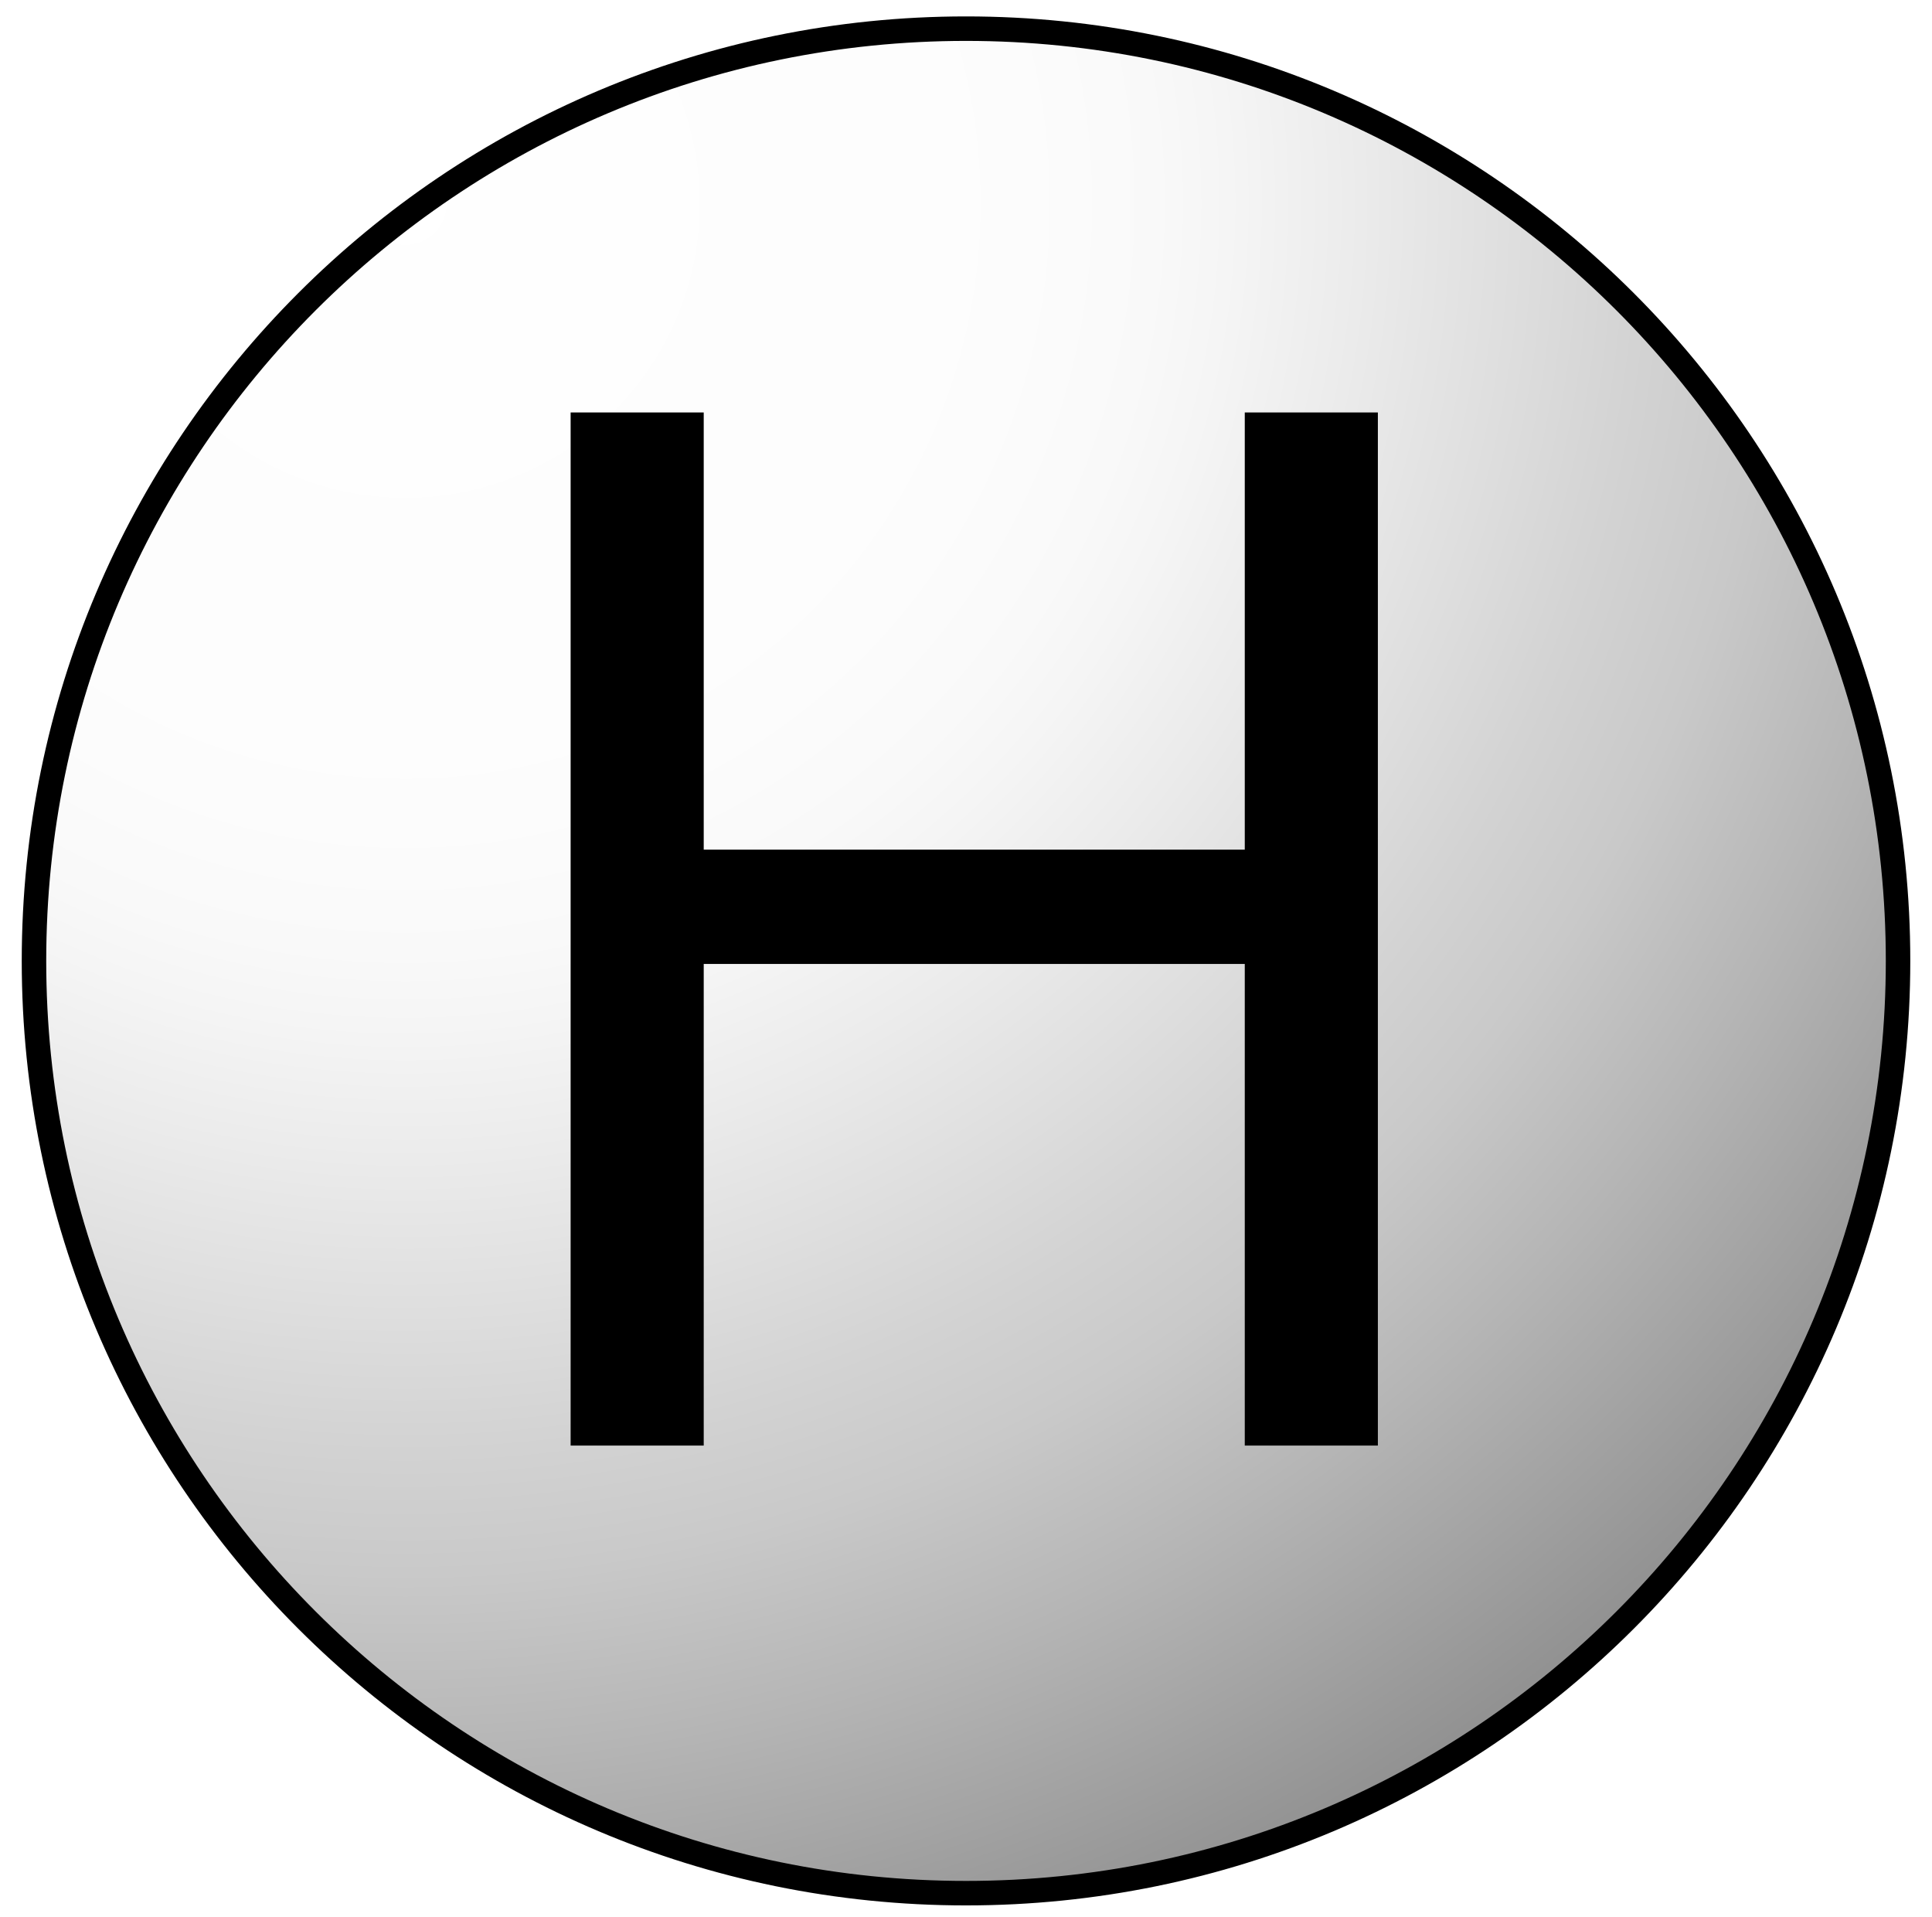
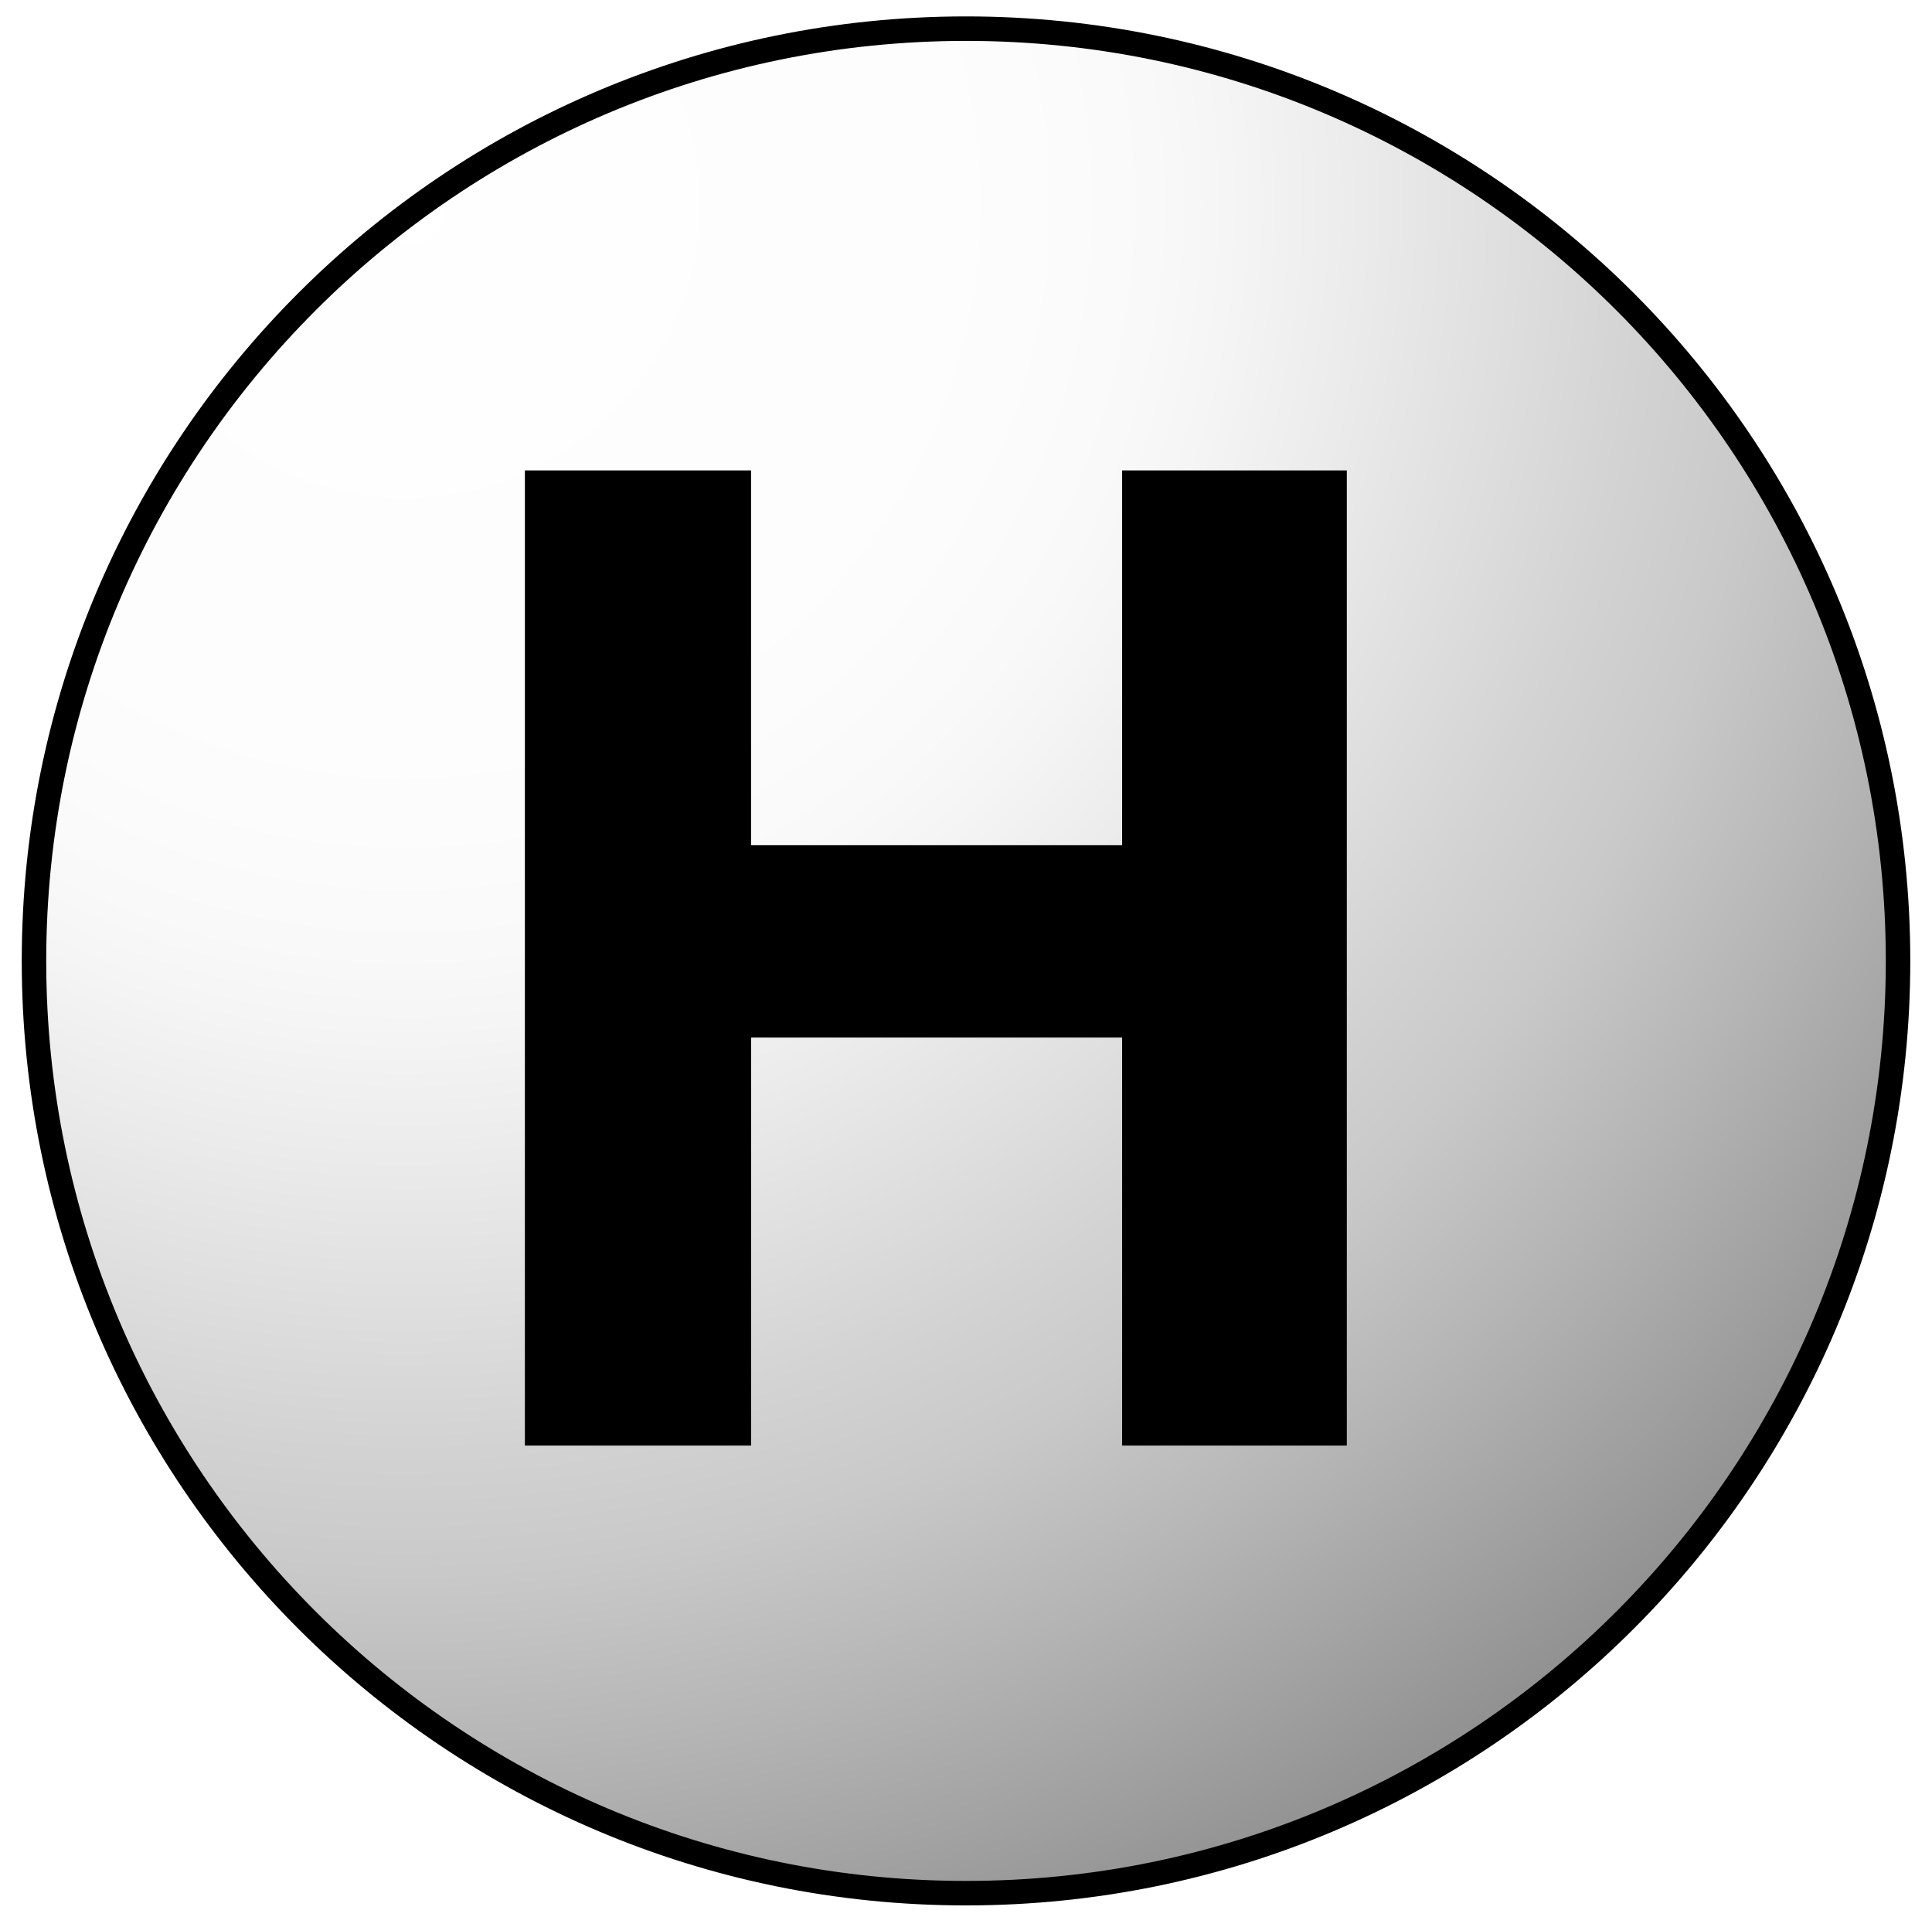
<svg xmlns="http://www.w3.org/2000/svg" version="1.1" id="Layer_1" x="0px" y="0px" width="60.5px" height="60px" viewBox="9 2.833 60.5 60" enable-background="new 9 2.833 60.5 60" xml:space="preserve">
  <defs id="defs52" />
  <font horiz-adv-x="1000" id="font3">
    <font-face font-family="MyriadPro-Bold" units-per-em="1000" underline-position="-100" underline-thickness="50" id="font-face5" />
    <missing-glyph horiz-adv-x="500" d="M0,0l500,0l0,700l-500,0M250,395l-170,255l340,0M280,350l170,255l0,-510M80,50l170,255l170,-255M50,605l170,-255l-170,-255z" id="missing-glyph7" />
    <glyph unicode="H" horiz-adv-x="689" d="M66,674l0,-674l153,0l0,282l251,0l0,-282l152,0l0,674l-152,0l0,-259l-251,0l0,259z" id="glyph9" />
  </font>
  <radialGradient id="SVGID_1_" cx="-473.906" cy="-1750.636" r="60.584" gradientTransform="matrix(1,0,0,-1,495.5,-1741.65)" gradientUnits="userSpaceOnUse">
    <stop offset="0" style="stop-color:#FBF8F8" id="stop12" />
    <stop offset="0" style="stop-color:#FDFBFB" id="stop14" />
    <stop offset="0" style="stop-color:#FFFFFF" id="stop16" />
    <stop offset="0.043" style="stop-color:#FEFEFE" id="stop18" />
    <stop offset="0.09" style="stop-color:#FEFEFE" id="stop20" />
    <stop offset="0.216" style="stop-color:#FDFDFD" id="stop22" />
    <stop offset="0.274" style="stop-color:#FDFDFD" id="stop24" />
    <stop offset="0.324" style="stop-color:#FCFCFC" id="stop26" />
    <stop offset="0.39" style="stop-color:#F9F9F9" id="stop28" />
    <stop offset="0.428" style="stop-color:#F5F5F5" id="stop30" />
    <stop offset="0.497" style="stop-color:#EBEBEB" id="stop32" />
    <stop offset="0.571" style="stop-color:#DFDFDF" id="stop34" />
    <stop offset="0.643" style="stop-color:#D3D3D3" id="stop36" />
    <stop offset="0.712" style="stop-color:#C9C9C9" id="stop38" />
    <stop offset="0.808" style="stop-color:#B5B5B5" id="stop40" />
    <stop offset="0.97" style="stop-color:#919191" id="stop42" />
    <stop offset="1" style="stop-color:#383838" id="stop44" />
  </radialGradient>
  <circle cx="39.25" cy="32.834" r="29.352" id="circle46" style="fill:url(#SVGID_1_);stroke:#000000;stroke-width:0.771" transform="matrix(0.9943556,0,0,0.9943556,0.2220423,0.2678283)" />
-   <text transform="matrix(1.022 0 0 1 22.3818 48.0898)" font-family="'MyriadPro-Bold'" font-size="45.295" id="text48">H</text>
+   <g aria-label="H" transform="matrix(1.022,0,0,1,22.3818,48.0898)" id="text48" style="font-size:45.295px;line-height:0%;font-family:MyriadPro-Bold">
+     <path d="m 2.989,-30.529 h 6.93 v 11.731 H 21.289 v -11.731 h 6.885 V 0 H 21.289 V -12.773 H 9.92 V 0 H 2.989 Z" style="font-size:45.295px;line-height:0%;font-family:MyriadPro-Bold" id="path30" />
+   </g>
</svg>
